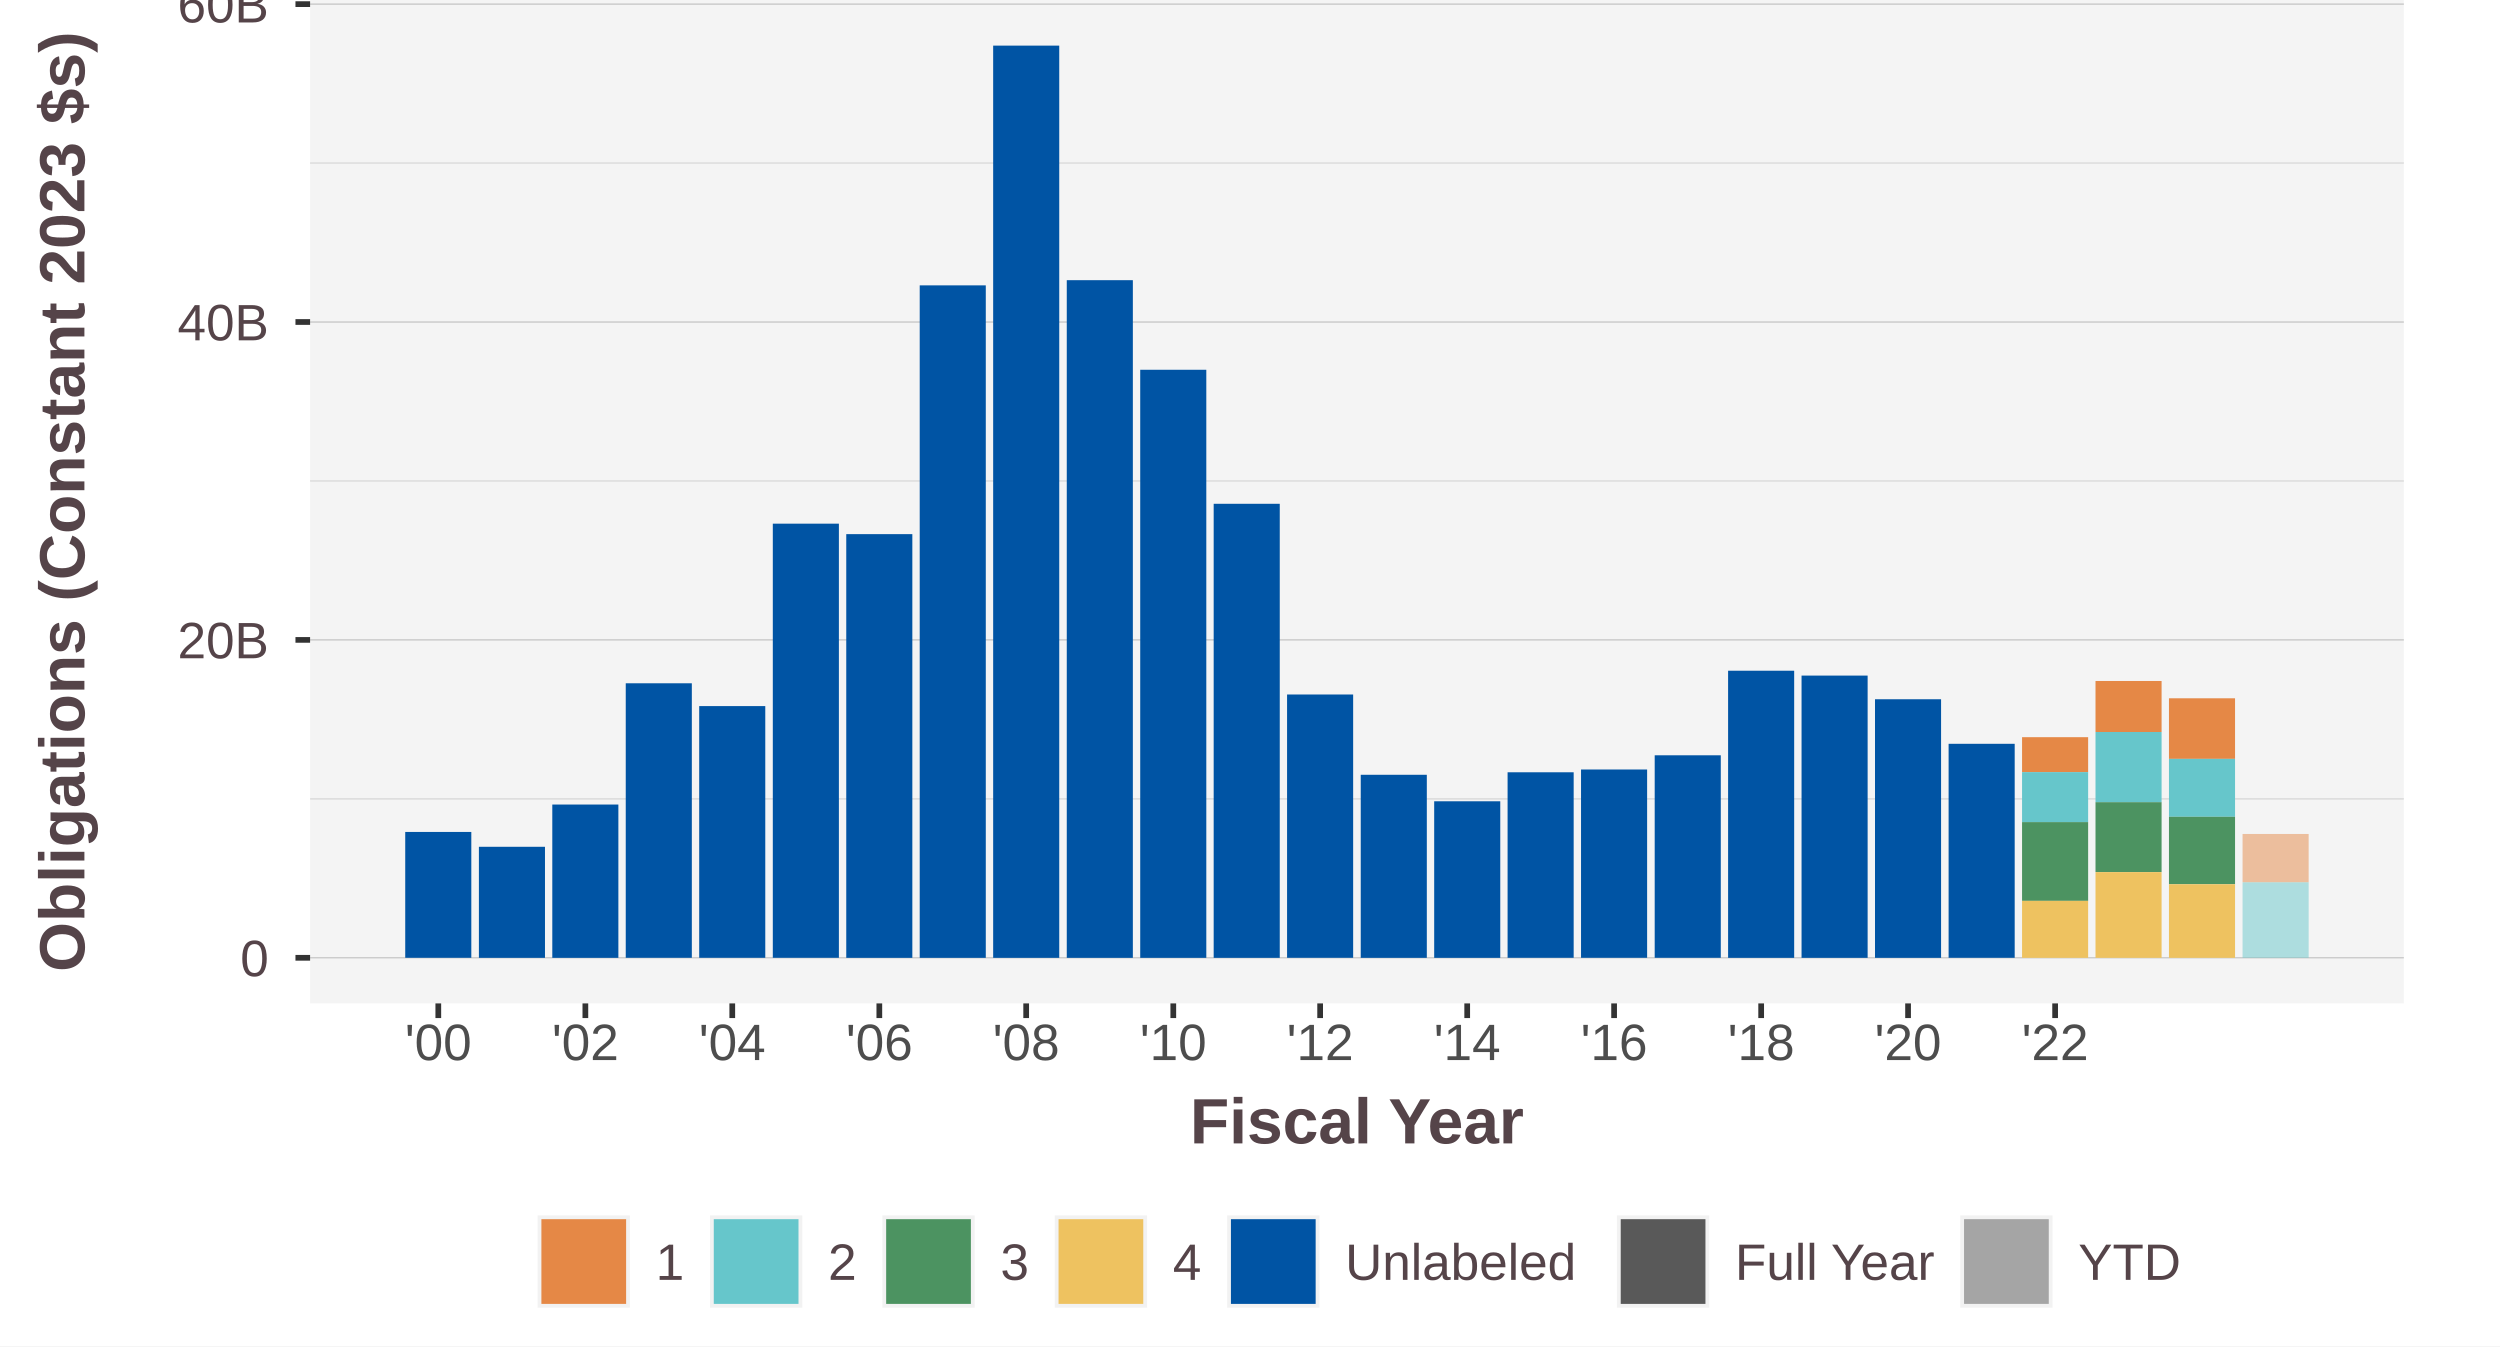
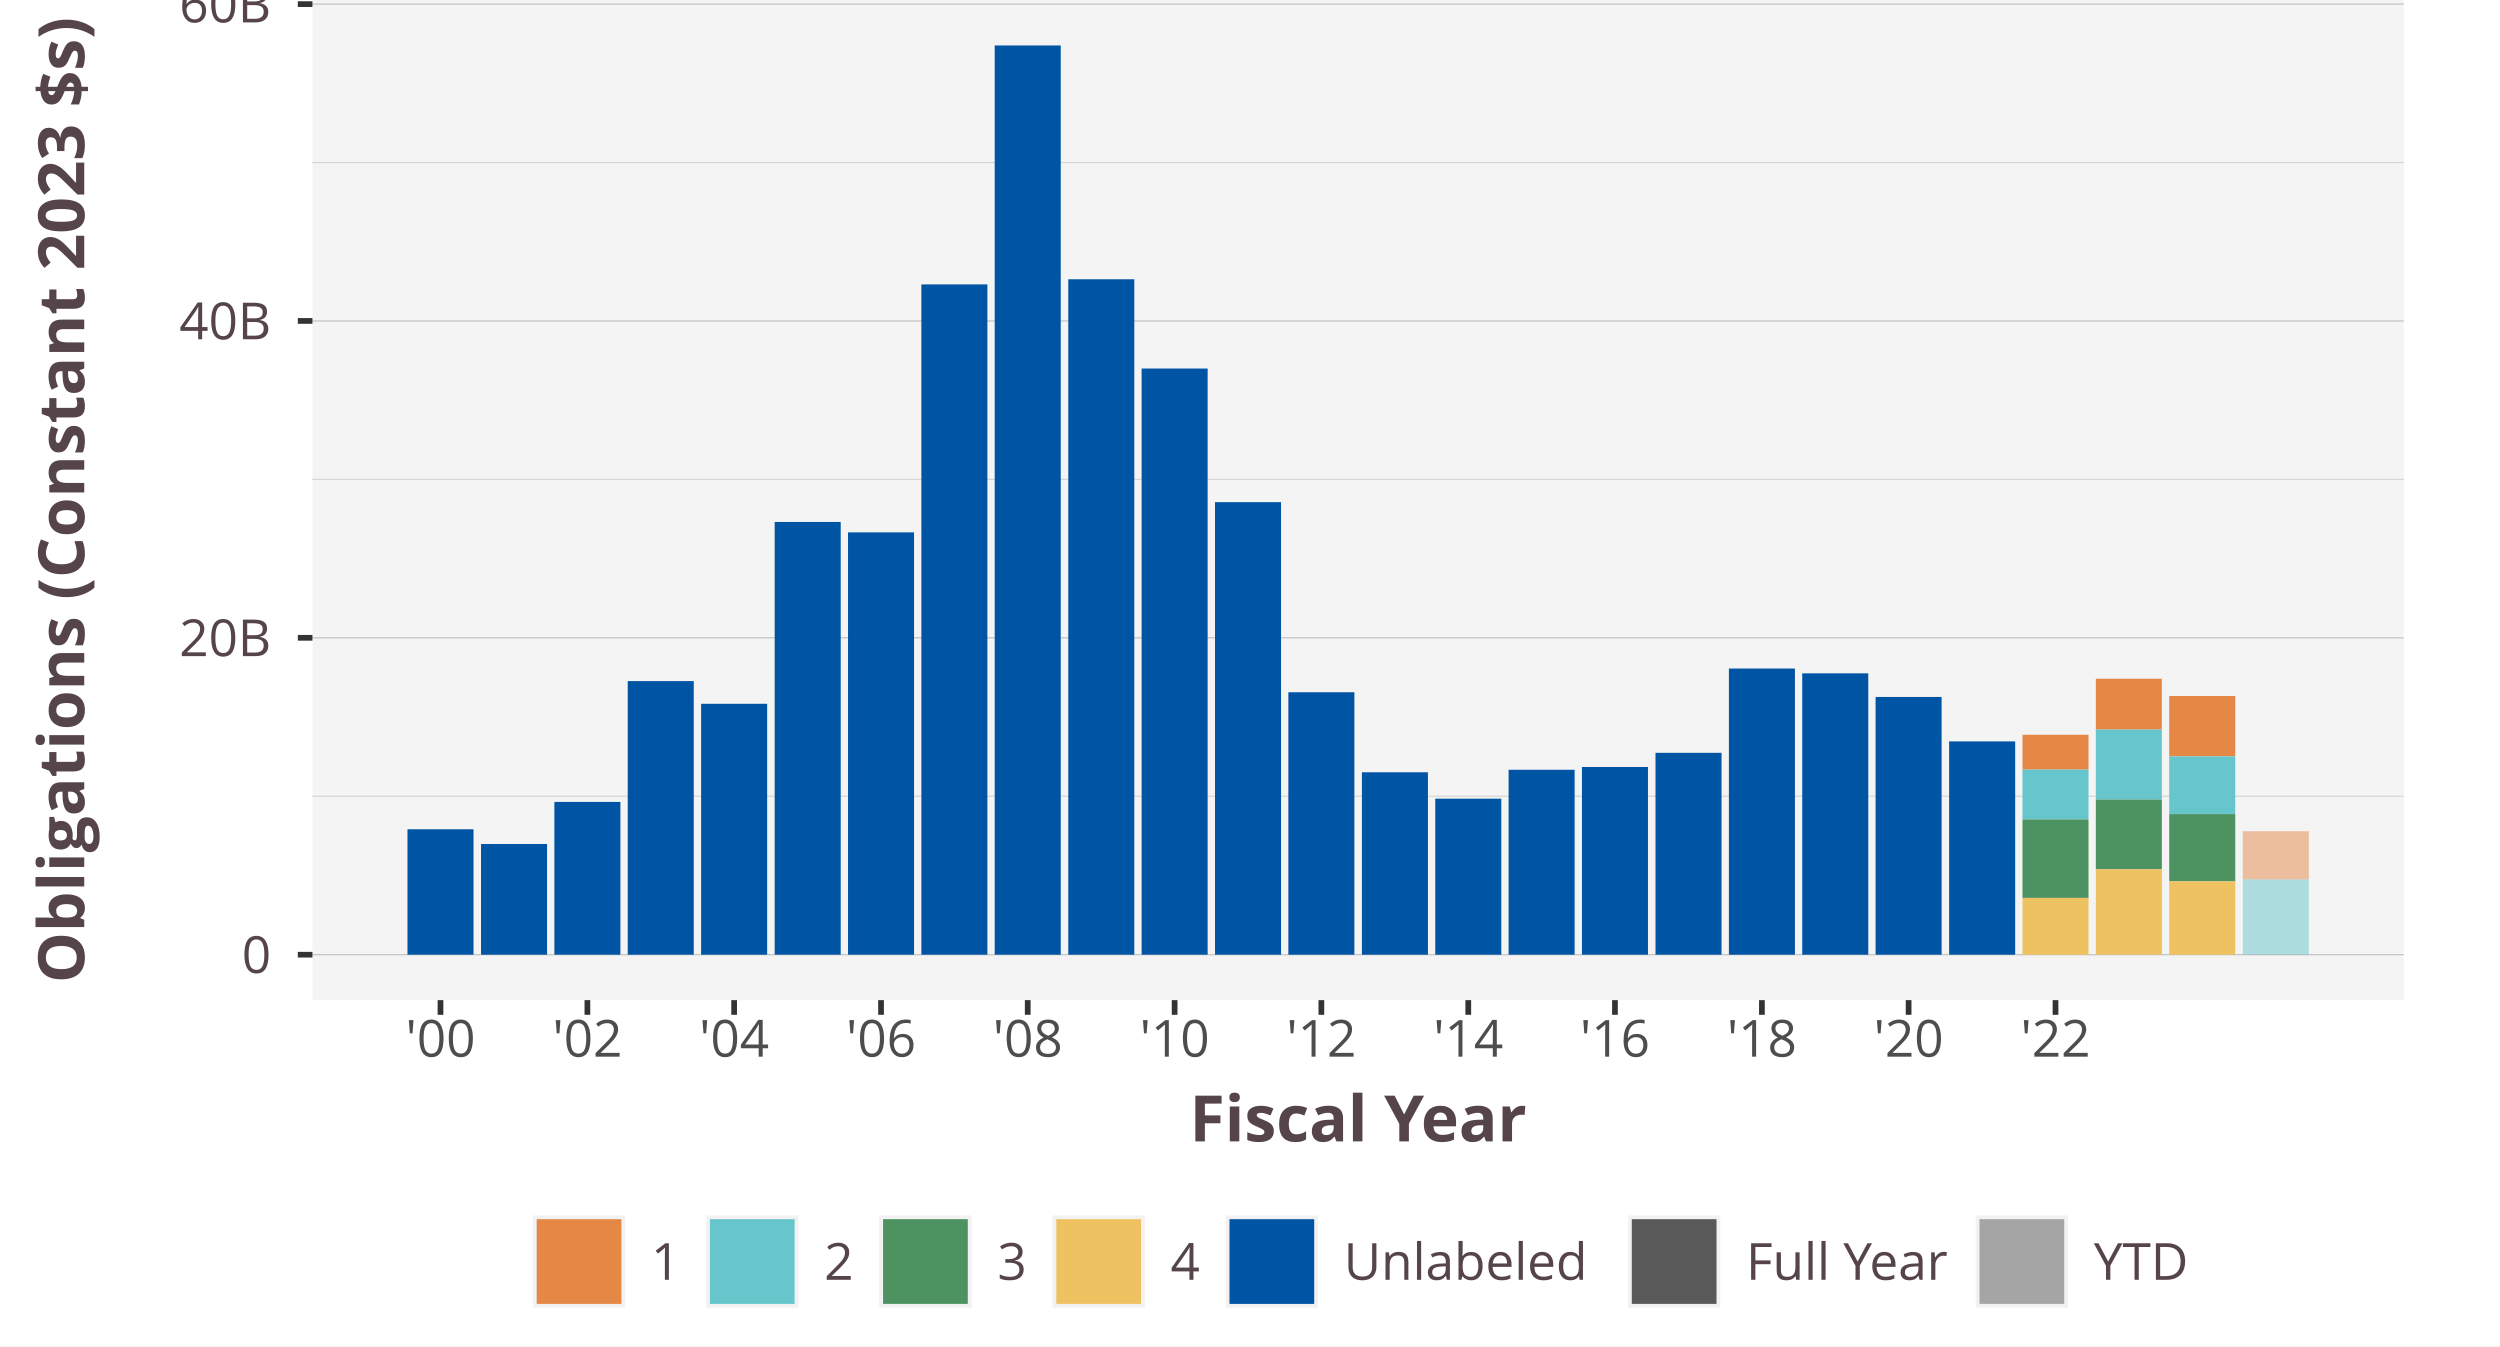
<svg xmlns="http://www.w3.org/2000/svg" class="svglite" width="468.00pt" height="252.00pt" viewBox="0 0 468.00 252.00">
  <defs>
    <style type="text/css">
    .svglite line, .svglite polyline, .svglite polygon, .svglite path, .svglite rect, .svglite circle {
      fill: none;
      stroke: #000000;
      stroke-linecap: round;
      stroke-linejoin: round;
      stroke-miterlimit: 10.00;
    }
    .svglite text {
      white-space: pre;
    }
  </style>
  </defs>
  <rect width="100%" height="100%" style="stroke: none; fill: #FFFFFF;" />
  <defs>
    <clipPath id="cpMC4wMHw0NjguMDB8MC4wMHwyNTIuMDA=">
      <rect x="0.00" y="0.00" width="468.00" height="252.00" />
    </clipPath>
  </defs>
  <g clip-path="url(#cpMC4wMHw0NjguMDB8MC4wMHwyNTIuMDA=)">
-     <rect x="0.00" y="0.00" width="468.00" height="252.00" style="stroke-width: 1.07; stroke: #FFFFFF; fill: #FFFFFF;" />
+     <rect x="0.00" y="-0" width="468.00" height="252.00" style="stroke-width: 1.07; stroke: #FFFFFF; fill: #FFFFFF;" />
  </g>
  <defs>
-     <clipPath id="cpNTguMDV8NDUwLjAwfDAuMDB8MTg3Ljg0">
-       <rect x="58.05" y="0.00" width="391.95" height="187.84" />
+     <clipPath id="cpNTguNDl8NDUwLjAwfDAuMDB8MTg3LjIz">
+       <rect x="58.49" y="0.00" width="391.51" height="187.23" />
    </clipPath>
  </defs>
-   <g clip-path="url(#cpNTguMDV8NDUwLjAwfDAuMDB8MTg3Ljg0)">
-     <rect x="58.05" y="-0" width="391.95" height="187.84" style="stroke-width: 1.07; stroke: none; fill: #F4F4F4;" />
-     <polyline points="58.05,149.55 450.00,149.55 " style="stroke-width: 0.21; stroke: #D3D3D3; stroke-linecap: butt;" />
-     <polyline points="58.05,90.04 450.00,90.04 " style="stroke-width: 0.21; stroke: #D3D3D3; stroke-linecap: butt;" />
-     <polyline points="58.05,30.52 450.00,30.52 " style="stroke-width: 0.21; stroke: #D3D3D3; stroke-linecap: butt;" />
-     <polyline points="58.05,179.30 450.00,179.30 " style="stroke-width: 0.21; stroke: #BEBEBE; stroke-linecap: butt;" />
-     <polyline points="58.05,119.79 450.00,119.79 " style="stroke-width: 0.21; stroke: #BEBEBE; stroke-linecap: butt;" />
-     <polyline points="58.05,60.28 450.00,60.28 " style="stroke-width: 0.21; stroke: #BEBEBE; stroke-linecap: butt;" />
-     <polyline points="58.05,0.77 450.00,0.77 " style="stroke-width: 0.21; stroke: #BEBEBE; stroke-linecap: butt;" />
-     <rect x="378.53" y="138.00" width="12.37" height="6.54" style="stroke-width: 1.07; stroke: none; stroke-linecap: butt; stroke-linejoin: miter; fill: #E58846;" />
-     <rect x="392.28" y="127.48" width="12.37" height="9.55" style="stroke-width: 1.07; stroke: none; stroke-linecap: butt; stroke-linejoin: miter; fill: #E58846;" />
-     <rect x="406.03" y="130.72" width="12.37" height="11.34" style="stroke-width: 1.07; stroke: none; stroke-linecap: butt; stroke-linejoin: miter; fill: #E58846;" />
-     <rect x="419.81" y="156.12" width="12.37" height="9.05" style="stroke-width: 1.07; stroke: none; stroke-linecap: butt; stroke-linejoin: miter; fill: #E58846; fill-opacity: 0.50;" />
-     <rect x="378.53" y="144.54" width="12.37" height="9.36" style="stroke-width: 1.07; stroke: none; stroke-linecap: butt; stroke-linejoin: miter; fill: #66C6CB;" />
-     <rect x="392.28" y="137.03" width="12.37" height="13.15" style="stroke-width: 1.07; stroke: none; stroke-linecap: butt; stroke-linejoin: miter; fill: #66C6CB;" />
-     <rect x="406.03" y="142.06" width="12.37" height="10.84" style="stroke-width: 1.07; stroke: none; stroke-linecap: butt; stroke-linejoin: miter; fill: #66C6CB;" />
-     <rect x="419.81" y="165.17" width="12.37" height="14.13" style="stroke-width: 1.07; stroke: none; stroke-linecap: butt; stroke-linejoin: miter; fill: #66C6CB; fill-opacity: 0.50;" />
-     <rect x="378.53" y="153.90" width="12.37" height="14.74" style="stroke-width: 1.07; stroke: none; stroke-linecap: butt; stroke-linejoin: miter; fill: #4C9361;" />
-     <rect x="392.28" y="150.17" width="12.37" height="13.08" style="stroke-width: 1.07; stroke: none; stroke-linecap: butt; stroke-linejoin: miter; fill: #4C9361;" />
-     <rect x="406.03" y="152.90" width="12.37" height="12.63" style="stroke-width: 1.07; stroke: none; stroke-linecap: butt; stroke-linejoin: miter; fill: #4C9361;" />
-     <rect x="378.53" y="168.64" width="12.37" height="10.67" style="stroke-width: 1.07; stroke: none; stroke-linecap: butt; stroke-linejoin: miter; fill: #EEC260;" />
-     <rect x="392.28" y="163.26" width="12.37" height="16.05" style="stroke-width: 1.07; stroke: none; stroke-linecap: butt; stroke-linejoin: miter; fill: #EEC260;" />
-     <rect x="406.03" y="165.53" width="12.37" height="13.78" style="stroke-width: 1.07; stroke: none; stroke-linecap: butt; stroke-linejoin: miter; fill: #EEC260;" />
-     <rect x="75.86" y="155.74" width="12.37" height="23.56" style="stroke-width: 1.07; stroke: none; stroke-linecap: butt; stroke-linejoin: miter; fill: #0054A4;" />
-     <rect x="89.65" y="158.52" width="12.37" height="20.79" style="stroke-width: 1.07; stroke: none; stroke-linecap: butt; stroke-linejoin: miter; fill: #0054A4;" />
-     <rect x="103.39" y="150.61" width="12.37" height="28.70" style="stroke-width: 1.07; stroke: none; stroke-linecap: butt; stroke-linejoin: miter; fill: #0054A4;" />
-     <rect x="117.14" y="127.91" width="12.37" height="51.39" style="stroke-width: 1.07; stroke: none; stroke-linecap: butt; stroke-linejoin: miter; fill: #0054A4;" />
-     <rect x="130.89" y="132.18" width="12.37" height="47.12" style="stroke-width: 1.07; stroke: none; stroke-linecap: butt; stroke-linejoin: miter; fill: #0054A4;" />
-     <rect x="144.67" y="98.03" width="12.37" height="81.27" style="stroke-width: 1.07; stroke: none; stroke-linecap: butt; stroke-linejoin: miter; fill: #0054A4;" />
-     <rect x="158.42" y="99.99" width="12.37" height="79.32" style="stroke-width: 1.07; stroke: none; stroke-linecap: butt; stroke-linejoin: miter; fill: #0054A4;" />
-     <rect x="172.17" y="53.42" width="12.37" height="125.89" style="stroke-width: 1.07; stroke: none; stroke-linecap: butt; stroke-linejoin: miter; fill: #0054A4;" />
-     <rect x="185.92" y="8.54" width="12.37" height="170.77" style="stroke-width: 1.07; stroke: none; stroke-linecap: butt; stroke-linejoin: miter; fill: #0054A4;" />
-     <rect x="199.70" y="52.45" width="12.37" height="126.86" style="stroke-width: 1.07; stroke: none; stroke-linecap: butt; stroke-linejoin: miter; fill: #0054A4;" />
-     <rect x="213.45" y="69.22" width="12.37" height="110.09" style="stroke-width: 1.07; stroke: none; stroke-linecap: butt; stroke-linejoin: miter; fill: #0054A4;" />
-     <rect x="227.20" y="94.31" width="12.37" height="85.00" style="stroke-width: 1.07; stroke: none; stroke-linecap: butt; stroke-linejoin: miter; fill: #0054A4;" />
-     <rect x="240.94" y="130.01" width="12.37" height="49.29" style="stroke-width: 1.07; stroke: none; stroke-linecap: butt; stroke-linejoin: miter; fill: #0054A4;" />
-     <rect x="254.73" y="145.04" width="12.37" height="34.27" style="stroke-width: 1.07; stroke: none; stroke-linecap: butt; stroke-linejoin: miter; fill: #0054A4;" />
-     <rect x="268.48" y="150.00" width="12.37" height="29.31" style="stroke-width: 1.07; stroke: none; stroke-linecap: butt; stroke-linejoin: miter; fill: #0054A4;" />
-     <rect x="282.22" y="144.57" width="12.37" height="34.73" style="stroke-width: 1.07; stroke: none; stroke-linecap: butt; stroke-linejoin: miter; fill: #0054A4;" />
-     <rect x="295.97" y="144.05" width="12.37" height="35.25" style="stroke-width: 1.07; stroke: none; stroke-linecap: butt; stroke-linejoin: miter; fill: #0054A4;" />
-     <rect x="309.76" y="141.39" width="12.37" height="37.91" style="stroke-width: 1.07; stroke: none; stroke-linecap: butt; stroke-linejoin: miter; fill: #0054A4;" />
-     <rect x="323.50" y="125.56" width="12.37" height="53.75" style="stroke-width: 1.07; stroke: none; stroke-linecap: butt; stroke-linejoin: miter; fill: #0054A4;" />
-     <rect x="337.25" y="126.47" width="12.37" height="52.84" style="stroke-width: 1.07; stroke: none; stroke-linecap: butt; stroke-linejoin: miter; fill: #0054A4;" />
-     <rect x="351.00" y="130.90" width="12.37" height="48.41" style="stroke-width: 1.07; stroke: none; stroke-linecap: butt; stroke-linejoin: miter; fill: #0054A4;" />
-     <rect x="364.78" y="139.24" width="12.37" height="40.06" style="stroke-width: 1.07; stroke: none; stroke-linecap: butt; stroke-linejoin: miter; fill: #0054A4;" />
+   <g clip-path="url(#cpNTguNDl8NDUwLjAwfDAuMDB8MTg3LjIz)">
+     <rect x="58.49" y="-0" width="391.51" height="187.23" style="stroke-width: 1.07; stroke: none; fill: #F4F4F4;" />
+     <polyline points="58.49,149.06 450.00,149.06 " style="stroke-width: 0.21; stroke: #D3D3D3; stroke-linecap: butt;" />
+     <polyline points="58.49,89.74 450.00,89.74 " style="stroke-width: 0.21; stroke: #D3D3D3; stroke-linecap: butt;" />
+     <polyline points="58.49,30.43 450.00,30.43 " style="stroke-width: 0.21; stroke: #D3D3D3; stroke-linecap: butt;" />
+     <polyline points="58.49,178.72 450.00,178.72 " style="stroke-width: 0.21; stroke: #BEBEBE; stroke-linecap: butt;" />
+     <polyline points="58.49,119.40 450.00,119.40 " style="stroke-width: 0.21; stroke: #BEBEBE; stroke-linecap: butt;" />
+     <polyline points="58.49,60.08 450.00,60.08 " style="stroke-width: 0.21; stroke: #BEBEBE; stroke-linecap: butt;" />
+     <polyline points="58.49,0.77 450.00,0.77 " style="stroke-width: 0.21; stroke: #BEBEBE; stroke-linecap: butt;" />
+     <rect x="378.61" y="137.55" width="12.36" height="6.52" style="stroke-width: 1.07; stroke: none; stroke-linecap: butt; stroke-linejoin: miter; fill: #E58846;" />
+     <rect x="392.34" y="127.06" width="12.36" height="9.52" style="stroke-width: 1.07; stroke: none; stroke-linecap: butt; stroke-linejoin: miter; fill: #E58846;" />
+     <rect x="406.08" y="130.29" width="12.36" height="11.30" style="stroke-width: 1.07; stroke: none; stroke-linecap: butt; stroke-linejoin: miter; fill: #E58846;" />
+     <rect x="419.85" y="155.61" width="12.36" height="9.02" style="stroke-width: 1.07; stroke: none; stroke-linecap: butt; stroke-linejoin: miter; fill: #E58846; fill-opacity: 0.50;" />
+     <rect x="378.61" y="144.07" width="12.36" height="9.33" style="stroke-width: 1.07; stroke: none; stroke-linecap: butt; stroke-linejoin: miter; fill: #66C6CB;" />
+     <rect x="392.34" y="136.58" width="12.36" height="13.10" style="stroke-width: 1.07; stroke: none; stroke-linecap: butt; stroke-linejoin: miter; fill: #66C6CB;" />
+     <rect x="406.08" y="141.59" width="12.36" height="10.81" style="stroke-width: 1.07; stroke: none; stroke-linecap: butt; stroke-linejoin: miter; fill: #66C6CB;" />
+     <rect x="419.85" y="164.63" width="12.36" height="14.09" style="stroke-width: 1.07; stroke: none; stroke-linecap: butt; stroke-linejoin: miter; fill: #66C6CB; fill-opacity: 0.50;" />
+     <rect x="378.61" y="153.40" width="12.36" height="14.69" style="stroke-width: 1.07; stroke: none; stroke-linecap: butt; stroke-linejoin: miter; fill: #4C9361;" />
+     <rect x="392.34" y="149.68" width="12.36" height="13.04" style="stroke-width: 1.07; stroke: none; stroke-linecap: butt; stroke-linejoin: miter; fill: #4C9361;" />
+     <rect x="406.08" y="152.40" width="12.36" height="12.59" style="stroke-width: 1.07; stroke: none; stroke-linecap: butt; stroke-linejoin: miter; fill: #4C9361;" />
+     <rect x="378.61" y="168.09" width="12.36" height="10.63" style="stroke-width: 1.07; stroke: none; stroke-linecap: butt; stroke-linejoin: miter; fill: #EEC260;" />
+     <rect x="392.34" y="162.72" width="12.36" height="15.99" style="stroke-width: 1.07; stroke: none; stroke-linecap: butt; stroke-linejoin: miter; fill: #EEC260;" />
+     <rect x="406.08" y="164.99" width="12.36" height="13.73" style="stroke-width: 1.07; stroke: none; stroke-linecap: butt; stroke-linejoin: miter; fill: #EEC260;" />
+     <rect x="76.28" y="155.24" width="12.36" height="23.48" style="stroke-width: 1.07; stroke: none; stroke-linecap: butt; stroke-linejoin: miter; fill: #0054A4;" />
+     <rect x="90.05" y="158.00" width="12.36" height="20.72" style="stroke-width: 1.07; stroke: none; stroke-linecap: butt; stroke-linejoin: miter; fill: #0054A4;" />
+     <rect x="103.78" y="150.12" width="12.36" height="28.60" style="stroke-width: 1.07; stroke: none; stroke-linecap: butt; stroke-linejoin: miter; fill: #0054A4;" />
+     <rect x="117.51" y="127.50" width="12.36" height="51.22" style="stroke-width: 1.07; stroke: none; stroke-linecap: butt; stroke-linejoin: miter; fill: #0054A4;" />
+     <rect x="131.25" y="131.75" width="12.36" height="46.97" style="stroke-width: 1.07; stroke: none; stroke-linecap: butt; stroke-linejoin: miter; fill: #0054A4;" />
+     <rect x="145.02" y="97.71" width="12.36" height="81.01" style="stroke-width: 1.07; stroke: none; stroke-linecap: butt; stroke-linejoin: miter; fill: #0054A4;" />
+     <rect x="158.75" y="99.66" width="12.36" height="79.06" style="stroke-width: 1.07; stroke: none; stroke-linecap: butt; stroke-linejoin: miter; fill: #0054A4;" />
+     <rect x="172.48" y="53.24" width="12.36" height="125.48" style="stroke-width: 1.07; stroke: none; stroke-linecap: butt; stroke-linejoin: miter; fill: #0054A4;" />
+     <rect x="186.21" y="8.51" width="12.36" height="170.21" style="stroke-width: 1.07; stroke: none; stroke-linecap: butt; stroke-linejoin: miter; fill: #0054A4;" />
+     <rect x="199.98" y="52.28" width="12.36" height="126.44" style="stroke-width: 1.07; stroke: none; stroke-linecap: butt; stroke-linejoin: miter; fill: #0054A4;" />
+     <rect x="213.71" y="68.99" width="12.36" height="109.73" style="stroke-width: 1.07; stroke: none; stroke-linecap: butt; stroke-linejoin: miter; fill: #0054A4;" />
+     <rect x="227.45" y="94.00" width="12.36" height="84.72" style="stroke-width: 1.07; stroke: none; stroke-linecap: butt; stroke-linejoin: miter; fill: #0054A4;" />
+     <rect x="241.18" y="129.59" width="12.36" height="49.13" style="stroke-width: 1.07; stroke: none; stroke-linecap: butt; stroke-linejoin: miter; fill: #0054A4;" />
+     <rect x="254.95" y="144.57" width="12.36" height="34.15" style="stroke-width: 1.07; stroke: none; stroke-linecap: butt; stroke-linejoin: miter; fill: #0054A4;" />
+     <rect x="268.68" y="149.51" width="12.36" height="29.21" style="stroke-width: 1.07; stroke: none; stroke-linecap: butt; stroke-linejoin: miter; fill: #0054A4;" />
+     <rect x="282.41" y="144.10" width="12.36" height="34.62" style="stroke-width: 1.07; stroke: none; stroke-linecap: butt; stroke-linejoin: miter; fill: #0054A4;" />
+     <rect x="296.14" y="143.58" width="12.36" height="35.14" style="stroke-width: 1.07; stroke: none; stroke-linecap: butt; stroke-linejoin: miter; fill: #0054A4;" />
+     <rect x="309.91" y="140.93" width="12.36" height="37.79" style="stroke-width: 1.07; stroke: none; stroke-linecap: butt; stroke-linejoin: miter; fill: #0054A4;" />
+     <rect x="323.65" y="125.15" width="12.36" height="53.57" style="stroke-width: 1.07; stroke: none; stroke-linecap: butt; stroke-linejoin: miter; fill: #0054A4;" />
+     <rect x="337.38" y="126.05" width="12.36" height="52.67" style="stroke-width: 1.07; stroke: none; stroke-linecap: butt; stroke-linejoin: miter; fill: #0054A4;" />
+     <rect x="351.11" y="130.47" width="12.36" height="48.25" style="stroke-width: 1.07; stroke: none; stroke-linecap: butt; stroke-linejoin: miter; fill: #0054A4;" />
+     <rect x="364.88" y="138.79" width="12.36" height="39.93" style="stroke-width: 1.07; stroke: none; stroke-linecap: butt; stroke-linejoin: miter; fill: #0054A4;" />
  </g>
  <g clip-path="url(#cpMC4wMHw0NjguMDB8MC4wMHwyNTIuMDA=)">
-     <text x="50.32" y="182.74" text-anchor="end" style="font-size: 9.60px;fill: #554449; font-family: &quot;Arial&quot;;" textLength="5.34px" lengthAdjust="spacingAndGlyphs">0</text>
-     <text x="50.32" y="123.23" text-anchor="end" style="font-size: 9.60px;fill: #554449; font-family: &quot;Arial&quot;;" textLength="17.06px" lengthAdjust="spacingAndGlyphs">20B</text>
-     <text x="50.32" y="63.71" text-anchor="end" style="font-size: 9.60px;fill: #554449; font-family: &quot;Arial&quot;;" textLength="17.06px" lengthAdjust="spacingAndGlyphs">40B</text>
-     <text x="50.32" y="4.20" text-anchor="end" style="font-size: 9.60px;fill: #554449; font-family: &quot;Arial&quot;;" textLength="17.06px" lengthAdjust="spacingAndGlyphs">60B</text>
-     <polyline points="55.31,179.30 58.05,179.30 " style="stroke-width: 1.07; stroke: #333333; stroke-linecap: butt;" />
-     <polyline points="55.31,119.79 58.05,119.79 " style="stroke-width: 1.07; stroke: #333333; stroke-linecap: butt;" />
-     <polyline points="55.31,60.28 58.05,60.28 " style="stroke-width: 1.07; stroke: #333333; stroke-linecap: butt;" />
-     <polyline points="55.31,0.77 58.05,0.77 " style="stroke-width: 1.07; stroke: #333333; stroke-linecap: butt;" />
-     <polyline points="82.05,190.58 82.05,187.84 " style="stroke-width: 1.07; stroke: #333333; stroke-linecap: butt;" />
-     <polyline points="109.58,190.58 109.58,187.84 " style="stroke-width: 1.07; stroke: #333333; stroke-linecap: butt;" />
-     <polyline points="137.08,190.58 137.08,187.84 " style="stroke-width: 1.07; stroke: #333333; stroke-linecap: butt;" />
-     <polyline points="164.61,190.58 164.61,187.84 " style="stroke-width: 1.07; stroke: #333333; stroke-linecap: butt;" />
-     <polyline points="192.10,190.58 192.10,187.84 " style="stroke-width: 1.07; stroke: #333333; stroke-linecap: butt;" />
-     <polyline points="219.64,190.58 219.64,187.84 " style="stroke-width: 1.07; stroke: #333333; stroke-linecap: butt;" />
-     <polyline points="247.13,190.58 247.13,187.84 " style="stroke-width: 1.07; stroke: #333333; stroke-linecap: butt;" />
-     <polyline points="274.66,190.58 274.66,187.84 " style="stroke-width: 1.07; stroke: #333333; stroke-linecap: butt;" />
-     <polyline points="302.16,190.58 302.16,187.84 " style="stroke-width: 1.07; stroke: #333333; stroke-linecap: butt;" />
-     <polyline points="329.69,190.58 329.69,187.84 " style="stroke-width: 1.07; stroke: #333333; stroke-linecap: butt;" />
-     <polyline points="357.19,190.58 357.19,187.84 " style="stroke-width: 1.07; stroke: #333333; stroke-linecap: butt;" />
-     <polyline points="384.72,190.58 384.72,187.84 " style="stroke-width: 1.07; stroke: #333333; stroke-linecap: butt;" />
-     <text x="82.05" y="198.45" text-anchor="middle" style="font-size: 9.60px;fill: #4D4D4D; font-family: &quot;Arial&quot;;" textLength="12.50px" lengthAdjust="spacingAndGlyphs">'00</text>
-     <text x="109.58" y="198.45" text-anchor="middle" style="font-size: 9.60px;fill: #4D4D4D; font-family: &quot;Arial&quot;;" textLength="12.50px" lengthAdjust="spacingAndGlyphs">'02</text>
-     <text x="137.08" y="198.45" text-anchor="middle" style="font-size: 9.60px;fill: #4D4D4D; font-family: &quot;Arial&quot;;" textLength="12.50px" lengthAdjust="spacingAndGlyphs">'04</text>
-     <text x="164.61" y="198.45" text-anchor="middle" style="font-size: 9.60px;fill: #4D4D4D; font-family: &quot;Arial&quot;;" textLength="12.50px" lengthAdjust="spacingAndGlyphs">'06</text>
-     <text x="192.10" y="198.45" text-anchor="middle" style="font-size: 9.60px;fill: #4D4D4D; font-family: &quot;Arial&quot;;" textLength="12.50px" lengthAdjust="spacingAndGlyphs">'08</text>
-     <text x="219.64" y="198.45" text-anchor="middle" style="font-size: 9.60px;fill: #4D4D4D; font-family: &quot;Arial&quot;;" textLength="12.50px" lengthAdjust="spacingAndGlyphs">'10</text>
-     <text x="247.13" y="198.45" text-anchor="middle" style="font-size: 9.60px;fill: #4D4D4D; font-family: &quot;Arial&quot;;" textLength="12.50px" lengthAdjust="spacingAndGlyphs">'12</text>
-     <text x="274.66" y="198.45" text-anchor="middle" style="font-size: 9.60px;fill: #4D4D4D; font-family: &quot;Arial&quot;;" textLength="12.50px" lengthAdjust="spacingAndGlyphs">'14</text>
-     <text x="302.16" y="198.45" text-anchor="middle" style="font-size: 9.60px;fill: #4D4D4D; font-family: &quot;Arial&quot;;" textLength="12.50px" lengthAdjust="spacingAndGlyphs">'16</text>
-     <text x="329.69" y="198.45" text-anchor="middle" style="font-size: 9.60px;fill: #4D4D4D; font-family: &quot;Arial&quot;;" textLength="12.50px" lengthAdjust="spacingAndGlyphs">'18</text>
-     <text x="357.19" y="198.45" text-anchor="middle" style="font-size: 9.60px;fill: #4D4D4D; font-family: &quot;Arial&quot;;" textLength="12.50px" lengthAdjust="spacingAndGlyphs">'20</text>
-     <text x="384.72" y="198.45" text-anchor="middle" style="font-size: 9.60px;fill: #4D4D4D; font-family: &quot;Arial&quot;;" textLength="12.50px" lengthAdjust="spacingAndGlyphs">'22</text>
-     <text x="254.02" y="214.04" text-anchor="middle" style="font-size: 12.00px; font-weight: bold;fill: #554449; font-family: &quot;Arial&quot;;" textLength="62.50px" lengthAdjust="spacingAndGlyphs">Fiscal Year</text>
-     <text transform="translate(15.80,93.92) rotate(-90)" text-anchor="middle" style="font-size: 12.00px; font-weight: bold;fill: #554449; font-family: &quot;Arial&quot;;" textLength="176.04px" lengthAdjust="spacingAndGlyphs">Obligations (Constant 2023 $s)</text>
-     <rect x="97.81" y="227.52" width="199.21" height="17.28" style="stroke-width: 1.07; stroke: none; fill: #FFFFFF;" />
-     <rect x="100.64" y="227.52" width="17.28" height="17.28" style="stroke-width: 1.07; stroke: none; fill: #F2F2F2;" />
-     <rect x="101.35" y="228.23" width="15.86" height="15.86" style="stroke-width: 1.07; stroke: none; stroke-linecap: butt; stroke-linejoin: miter; fill: #E58846;" />
-     <rect x="132.91" y="227.52" width="17.28" height="17.28" style="stroke-width: 1.07; stroke: none; fill: #F2F2F2;" />
-     <rect x="133.62" y="228.23" width="15.86" height="15.86" style="stroke-width: 1.07; stroke: none; stroke-linecap: butt; stroke-linejoin: miter; fill: #66C6CB;" />
-     <rect x="165.18" y="227.52" width="17.28" height="17.28" style="stroke-width: 1.07; stroke: none; fill: #F2F2F2;" />
-     <rect x="165.89" y="228.23" width="15.86" height="15.86" style="stroke-width: 1.07; stroke: none; stroke-linecap: butt; stroke-linejoin: miter; fill: #4C9361;" />
-     <rect x="197.45" y="227.52" width="17.28" height="17.28" style="stroke-width: 1.07; stroke: none; fill: #F2F2F2;" />
-     <rect x="198.16" y="228.23" width="15.86" height="15.86" style="stroke-width: 1.07; stroke: none; stroke-linecap: butt; stroke-linejoin: miter; fill: #EEC260;" />
-     <rect x="229.72" y="227.52" width="17.28" height="17.28" style="stroke-width: 1.07; stroke: none; fill: #F2F2F2;" />
-     <rect x="230.43" y="228.23" width="15.86" height="15.86" style="stroke-width: 1.07; stroke: none; stroke-linecap: butt; stroke-linejoin: miter; fill: #0054A4;" />
-     <text x="122.75" y="239.59" style="font-size: 9.60px;fill: #554449; font-family: &quot;Arial&quot;;" textLength="5.34px" lengthAdjust="spacingAndGlyphs">1</text>
-     <text x="155.02" y="239.59" style="font-size: 9.60px;fill: #554449; font-family: &quot;Arial&quot;;" textLength="5.34px" lengthAdjust="spacingAndGlyphs">2</text>
-     <text x="187.29" y="239.59" style="font-size: 9.60px;fill: #554449; font-family: &quot;Arial&quot;;" textLength="5.34px" lengthAdjust="spacingAndGlyphs">3</text>
-     <text x="219.56" y="239.59" style="font-size: 9.60px;fill: #554449; font-family: &quot;Arial&quot;;" textLength="5.34px" lengthAdjust="spacingAndGlyphs">4</text>
-     <text x="251.83" y="239.59" style="font-size: 9.60px;fill: #554449; font-family: &quot;Arial&quot;;" textLength="43.20px" lengthAdjust="spacingAndGlyphs">Unlabeled</text>
-     <rect x="299.86" y="227.52" width="110.38" height="17.28" style="stroke-width: 1.07; stroke: none; fill: #FFFFFF;" />
-     <rect x="302.69" y="227.52" width="17.28" height="17.28" style="stroke-width: 1.07; stroke: none; fill: #F2F2F2;" />
-     <rect x="303.40" y="228.23" width="15.86" height="15.86" style="stroke-width: 1.07; stroke: none; stroke-linecap: butt; stroke-linejoin: miter; fill: #595959;" />
-     <rect x="366.96" y="227.52" width="17.28" height="17.28" style="stroke-width: 1.07; stroke: none; fill: #F2F2F2;" />
-     <rect x="367.67" y="228.23" width="15.86" height="15.86" style="stroke-width: 1.07; stroke: none; stroke-linecap: butt; stroke-linejoin: miter; fill: #595959; fill-opacity: 0.50;" />
-     <text x="324.80" y="239.59" style="font-size: 9.60px;fill: #554449; font-family: &quot;Arial&quot;;" textLength="37.33px" lengthAdjust="spacingAndGlyphs">Full Year</text>
-     <text x="389.06" y="239.59" style="font-size: 9.60px;fill: #554449; font-family: &quot;Arial&quot;;" textLength="19.18px" lengthAdjust="spacingAndGlyphs">YTD</text>
+     <text x="50.76" y="182.14" text-anchor="end" style="font-size: 9.60px;fill: #554449; font-family: &quot;Open Sans&quot;;" textLength="5.49px" lengthAdjust="spacingAndGlyphs">0</text>
+     <text x="50.76" y="122.83" text-anchor="end" style="font-size: 9.60px;fill: #554449; font-family: &quot;Open Sans&quot;;" textLength="17.16px" lengthAdjust="spacingAndGlyphs">20B</text>
+     <text x="50.76" y="63.51" text-anchor="end" style="font-size: 9.60px;fill: #554449; font-family: &quot;Open Sans&quot;;" textLength="17.16px" lengthAdjust="spacingAndGlyphs">40B</text>
+     <text x="50.76" y="4.19" text-anchor="end" style="font-size: 9.60px;fill: #554449; font-family: &quot;Open Sans&quot;;" textLength="17.16px" lengthAdjust="spacingAndGlyphs">60B</text>
+     <polyline points="55.75,178.72 58.49,178.72 " style="stroke-width: 1.07; stroke: #333333; stroke-linecap: butt;" />
+     <polyline points="55.75,119.40 58.49,119.40 " style="stroke-width: 1.07; stroke: #333333; stroke-linecap: butt;" />
+     <polyline points="55.75,60.08 58.49,60.08 " style="stroke-width: 1.07; stroke: #333333; stroke-linecap: butt;" />
+     <polyline points="55.75,0.77 58.49,0.77 " style="stroke-width: 1.07; stroke: #333333; stroke-linecap: butt;" />
+     <polyline points="82.46,189.97 82.46,187.23 " style="stroke-width: 1.07; stroke: #333333; stroke-linecap: butt;" />
+     <polyline points="109.96,189.97 109.96,187.23 " style="stroke-width: 1.07; stroke: #333333; stroke-linecap: butt;" />
+     <polyline points="137.43,189.97 137.43,187.23 " style="stroke-width: 1.07; stroke: #333333; stroke-linecap: butt;" />
+     <polyline points="164.93,189.97 164.93,187.23 " style="stroke-width: 1.07; stroke: #333333; stroke-linecap: butt;" />
+     <polyline points="192.39,189.97 192.39,187.23 " style="stroke-width: 1.07; stroke: #333333; stroke-linecap: butt;" />
+     <polyline points="219.89,189.97 219.89,187.23 " style="stroke-width: 1.07; stroke: #333333; stroke-linecap: butt;" />
+     <polyline points="247.36,189.97 247.36,187.23 " style="stroke-width: 1.07; stroke: #333333; stroke-linecap: butt;" />
+     <polyline points="274.86,189.97 274.86,187.23 " style="stroke-width: 1.07; stroke: #333333; stroke-linecap: butt;" />
+     <polyline points="302.32,189.97 302.32,187.23 " style="stroke-width: 1.07; stroke: #333333; stroke-linecap: butt;" />
+     <polyline points="329.83,189.97 329.83,187.23 " style="stroke-width: 1.07; stroke: #333333; stroke-linecap: butt;" />
+     <polyline points="357.29,189.97 357.29,187.23 " style="stroke-width: 1.07; stroke: #333333; stroke-linecap: butt;" />
+     <polyline points="384.79,189.97 384.79,187.23 " style="stroke-width: 1.07; stroke: #333333; stroke-linecap: butt;" />
+     <text x="82.46" y="197.81" text-anchor="middle" style="font-size: 9.60px;fill: #4D4D4D; font-family: &quot;Open Sans&quot;;" textLength="13.08px" lengthAdjust="spacingAndGlyphs">'00</text>
+     <text x="109.96" y="197.81" text-anchor="middle" style="font-size: 9.60px;fill: #4D4D4D; font-family: &quot;Open Sans&quot;;" textLength="13.08px" lengthAdjust="spacingAndGlyphs">'02</text>
+     <text x="137.43" y="197.81" text-anchor="middle" style="font-size: 9.60px;fill: #4D4D4D; font-family: &quot;Open Sans&quot;;" textLength="13.08px" lengthAdjust="spacingAndGlyphs">'04</text>
+     <text x="164.93" y="197.81" text-anchor="middle" style="font-size: 9.60px;fill: #4D4D4D; font-family: &quot;Open Sans&quot;;" textLength="13.08px" lengthAdjust="spacingAndGlyphs">'06</text>
+     <text x="192.39" y="197.81" text-anchor="middle" style="font-size: 9.60px;fill: #4D4D4D; font-family: &quot;Open Sans&quot;;" textLength="13.08px" lengthAdjust="spacingAndGlyphs">'08</text>
+     <text x="219.89" y="197.81" text-anchor="middle" style="font-size: 9.60px;fill: #4D4D4D; font-family: &quot;Open Sans&quot;;" textLength="13.08px" lengthAdjust="spacingAndGlyphs">'10</text>
+     <text x="247.36" y="197.81" text-anchor="middle" style="font-size: 9.60px;fill: #4D4D4D; font-family: &quot;Open Sans&quot;;" textLength="13.08px" lengthAdjust="spacingAndGlyphs">'12</text>
+     <text x="274.86" y="197.81" text-anchor="middle" style="font-size: 9.60px;fill: #4D4D4D; font-family: &quot;Open Sans&quot;;" textLength="13.08px" lengthAdjust="spacingAndGlyphs">'14</text>
+     <text x="302.32" y="197.81" text-anchor="middle" style="font-size: 9.60px;fill: #4D4D4D; font-family: &quot;Open Sans&quot;;" textLength="13.08px" lengthAdjust="spacingAndGlyphs">'16</text>
+     <text x="329.83" y="197.81" text-anchor="middle" style="font-size: 9.60px;fill: #4D4D4D; font-family: &quot;Open Sans&quot;;" textLength="13.08px" lengthAdjust="spacingAndGlyphs">'18</text>
+     <text x="357.29" y="197.81" text-anchor="middle" style="font-size: 9.60px;fill: #4D4D4D; font-family: &quot;Open Sans&quot;;" textLength="13.08px" lengthAdjust="spacingAndGlyphs">'20</text>
+     <text x="384.79" y="197.81" text-anchor="middle" style="font-size: 9.60px;fill: #4D4D4D; font-family: &quot;Open Sans&quot;;" textLength="13.08px" lengthAdjust="spacingAndGlyphs">'22</text>
+     <text x="254.24" y="213.67" text-anchor="middle" style="font-size: 12.00px; font-weight: bold;fill: #554449; font-family: &quot;Open Sans&quot;;" textLength="63.71px" lengthAdjust="spacingAndGlyphs">Fiscal Year</text>
+     <text transform="translate(15.77,93.62) rotate(-90)" text-anchor="middle" style="font-size: 12.00px; font-weight: bold;fill: #554449; font-family: &quot;Open Sans&quot;;" textLength="180.95px" lengthAdjust="spacingAndGlyphs">Obligations (Constant 2023 $s)</text>
+     <rect x="96.93" y="227.52" width="202.16" height="17.28" style="stroke-width: 1.07; stroke: none; fill: #FFFFFF;" />
+     <rect x="99.76" y="227.52" width="17.28" height="17.28" style="stroke-width: 1.07; stroke: none; fill: #F2F2F2;" />
+     <rect x="100.47" y="228.23" width="15.86" height="15.86" style="stroke-width: 1.07; stroke: none; stroke-linecap: butt; stroke-linejoin: miter; fill: #E58846;" />
+     <rect x="132.19" y="227.52" width="17.28" height="17.28" style="stroke-width: 1.07; stroke: none; fill: #F2F2F2;" />
+     <rect x="132.89" y="228.23" width="15.86" height="15.86" style="stroke-width: 1.07; stroke: none; stroke-linecap: butt; stroke-linejoin: miter; fill: #66C6CB;" />
+     <rect x="164.61" y="227.52" width="17.28" height="17.28" style="stroke-width: 1.07; stroke: none; fill: #F2F2F2;" />
+     <rect x="165.31" y="228.23" width="15.86" height="15.86" style="stroke-width: 1.07; stroke: none; stroke-linecap: butt; stroke-linejoin: miter; fill: #4C9361;" />
+     <rect x="197.03" y="227.52" width="17.28" height="17.28" style="stroke-width: 1.07; stroke: none; fill: #F2F2F2;" />
+     <rect x="197.74" y="228.23" width="15.86" height="15.86" style="stroke-width: 1.07; stroke: none; stroke-linecap: butt; stroke-linejoin: miter; fill: #EEC260;" />
+     <rect x="229.45" y="227.52" width="17.28" height="17.28" style="stroke-width: 1.07; stroke: none; fill: #F2F2F2;" />
+     <rect x="230.16" y="228.23" width="15.86" height="15.86" style="stroke-width: 1.07; stroke: none; stroke-linecap: butt; stroke-linejoin: miter; fill: #0054A4;" />
+     <text x="121.87" y="239.58" style="font-size: 9.60px;fill: #554449; font-family: &quot;Open Sans&quot;;" textLength="5.49px" lengthAdjust="spacingAndGlyphs">1</text>
+     <text x="154.29" y="239.58" style="font-size: 9.60px;fill: #554449; font-family: &quot;Open Sans&quot;;" textLength="5.49px" lengthAdjust="spacingAndGlyphs">2</text>
+     <text x="186.71" y="239.58" style="font-size: 9.60px;fill: #554449; font-family: &quot;Open Sans&quot;;" textLength="5.49px" lengthAdjust="spacingAndGlyphs">3</text>
+     <text x="219.13" y="239.58" style="font-size: 9.60px;fill: #554449; font-family: &quot;Open Sans&quot;;" textLength="5.49px" lengthAdjust="spacingAndGlyphs">4</text>
+     <text x="251.55" y="239.58" style="font-size: 9.60px;fill: #554449; font-family: &quot;Open Sans&quot;;" textLength="45.55px" lengthAdjust="spacingAndGlyphs">Unlabeled</text>
+     <rect x="301.93" y="227.52" width="109.63" height="17.28" style="stroke-width: 1.07; stroke: none; fill: #FFFFFF;" />
+     <rect x="304.76" y="227.52" width="17.28" height="17.28" style="stroke-width: 1.07; stroke: none; fill: #F2F2F2;" />
+     <rect x="305.47" y="228.23" width="15.86" height="15.86" style="stroke-width: 1.07; stroke: none; stroke-linecap: butt; stroke-linejoin: miter; fill: #595959;" />
+     <rect x="369.85" y="227.52" width="17.28" height="17.28" style="stroke-width: 1.07; stroke: none; fill: #F2F2F2;" />
+     <rect x="370.56" y="228.23" width="15.86" height="15.86" style="stroke-width: 1.07; stroke: none; stroke-linecap: butt; stroke-linejoin: miter; fill: #595959; fill-opacity: 0.50;" />
+     <text x="326.87" y="239.58" style="font-size: 9.60px;fill: #554449; font-family: &quot;Open Sans&quot;;" textLength="38.15px" lengthAdjust="spacingAndGlyphs">Full Year</text>
+     <text x="391.96" y="239.58" style="font-size: 9.60px;fill: #554449; font-family: &quot;Open Sans&quot;;" textLength="17.60px" lengthAdjust="spacingAndGlyphs">YTD</text>
  </g>
</svg>
